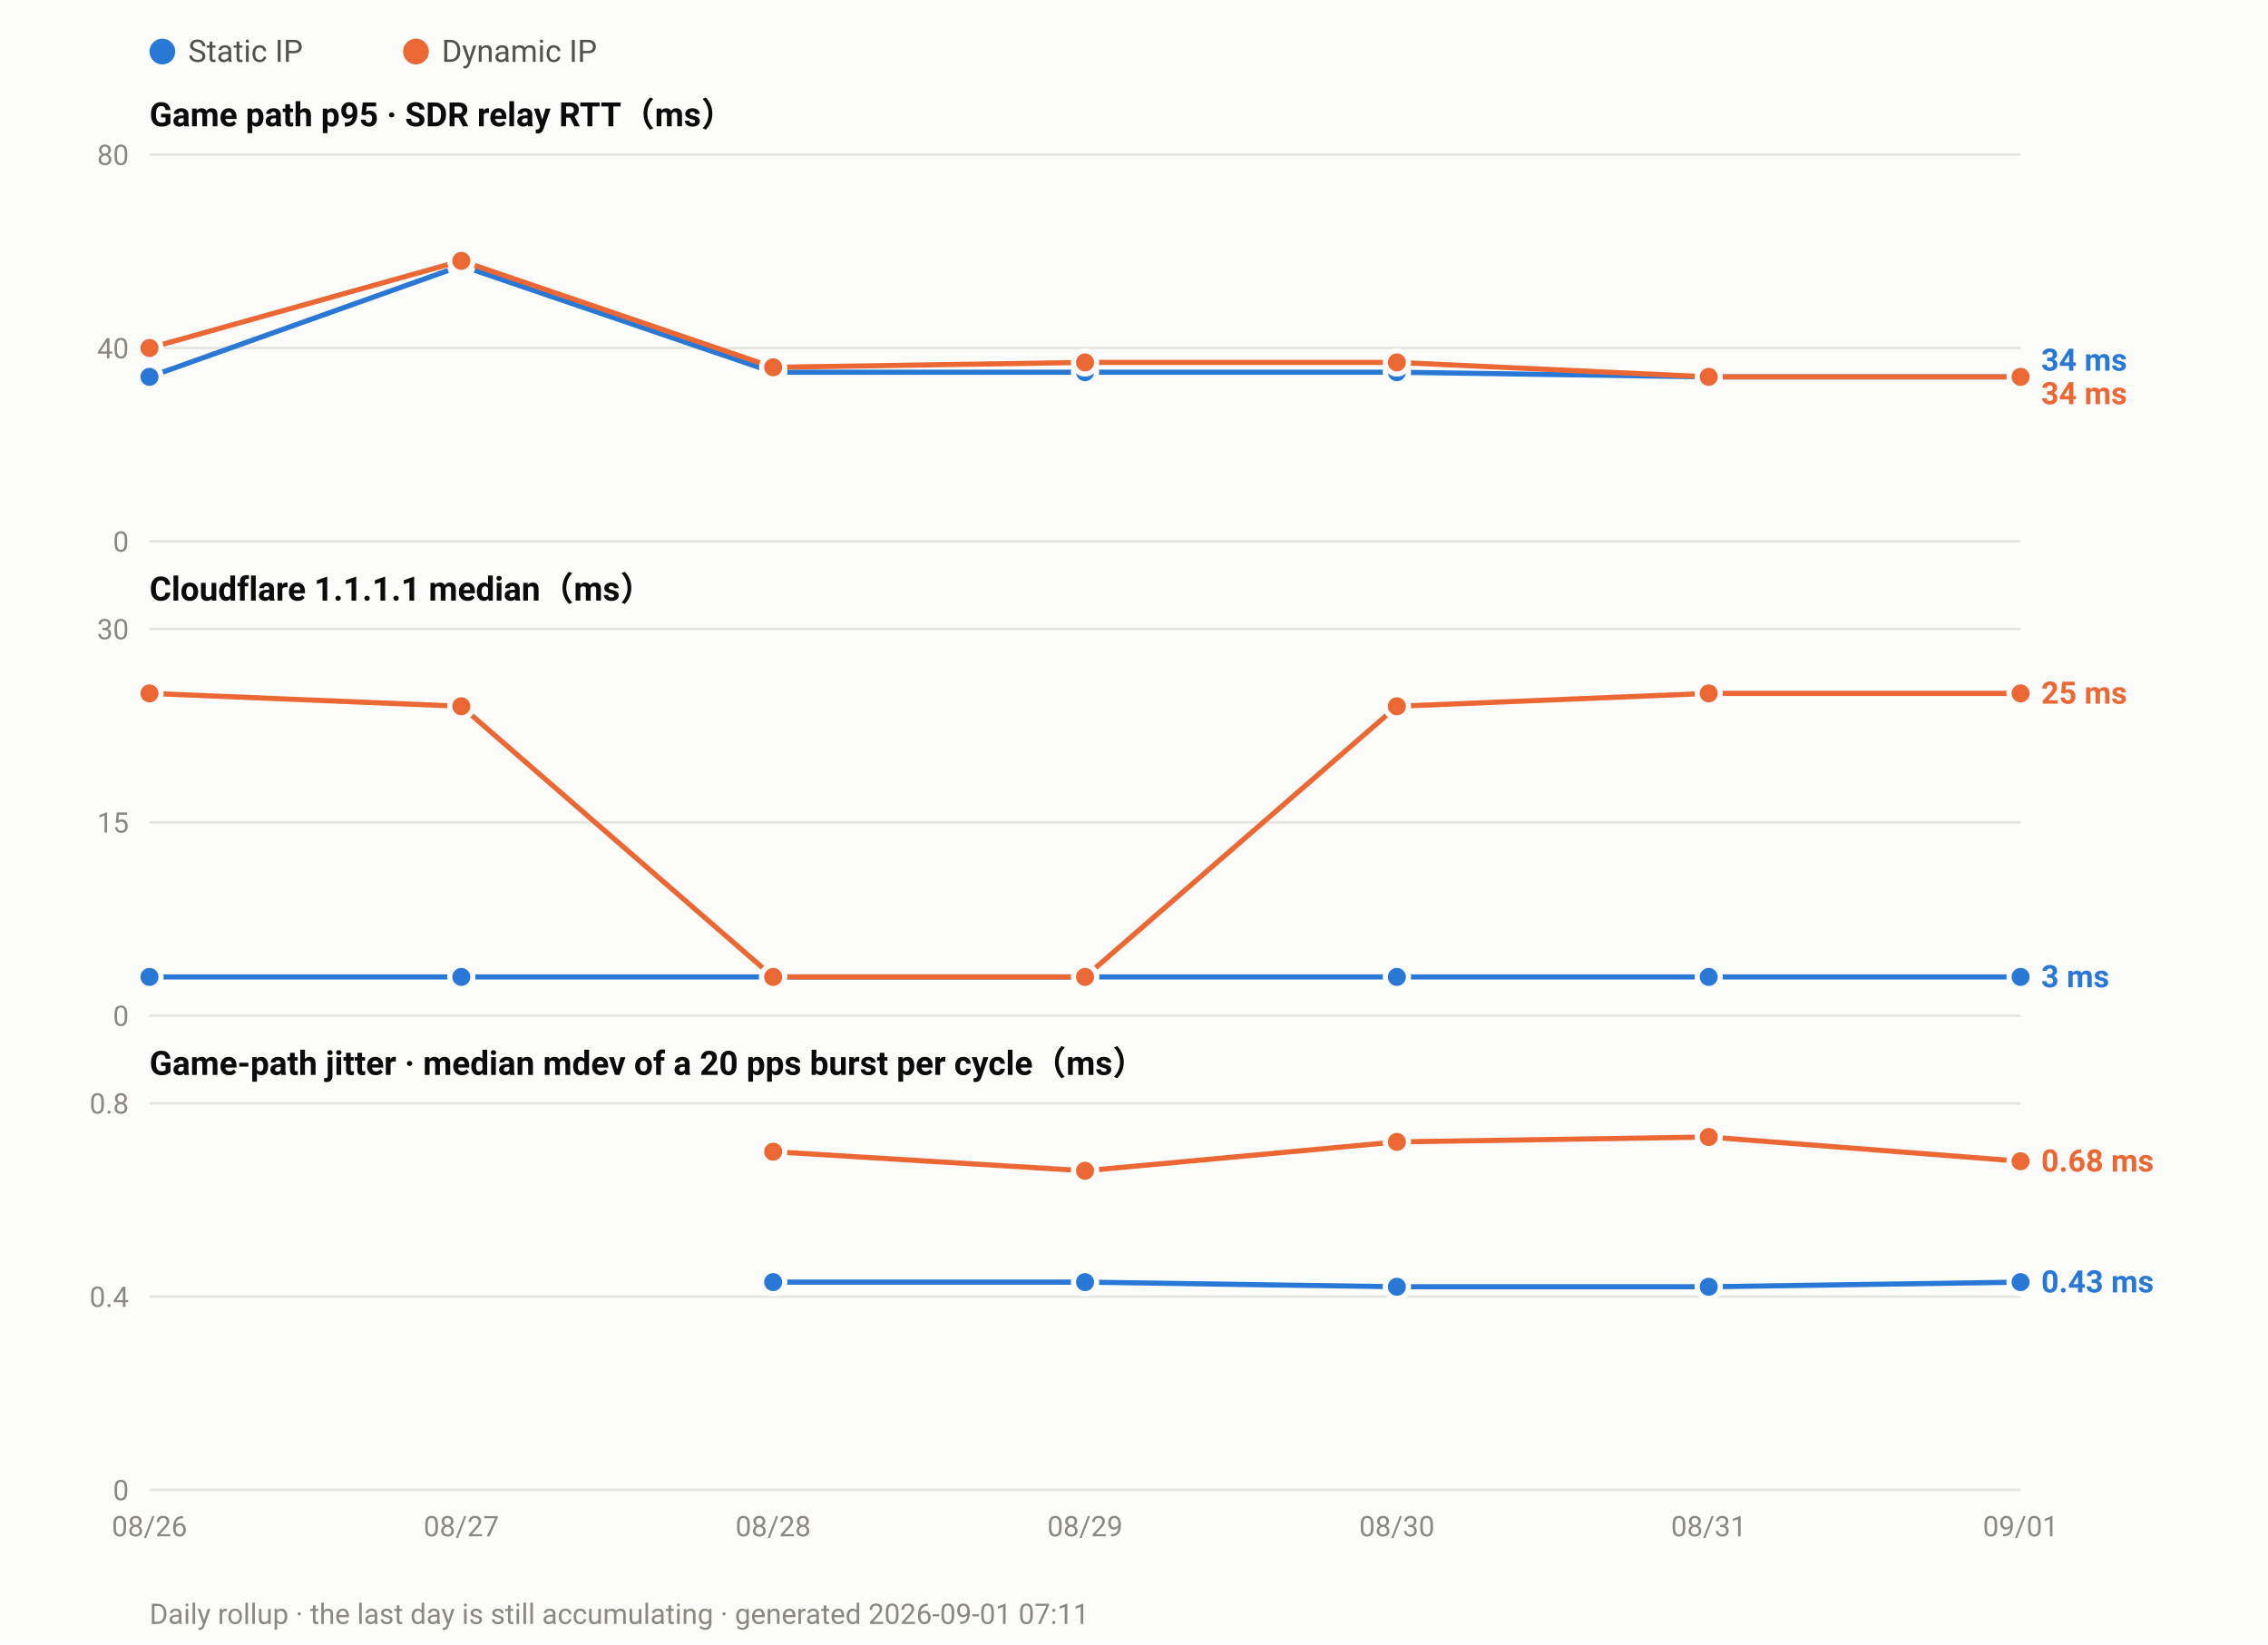
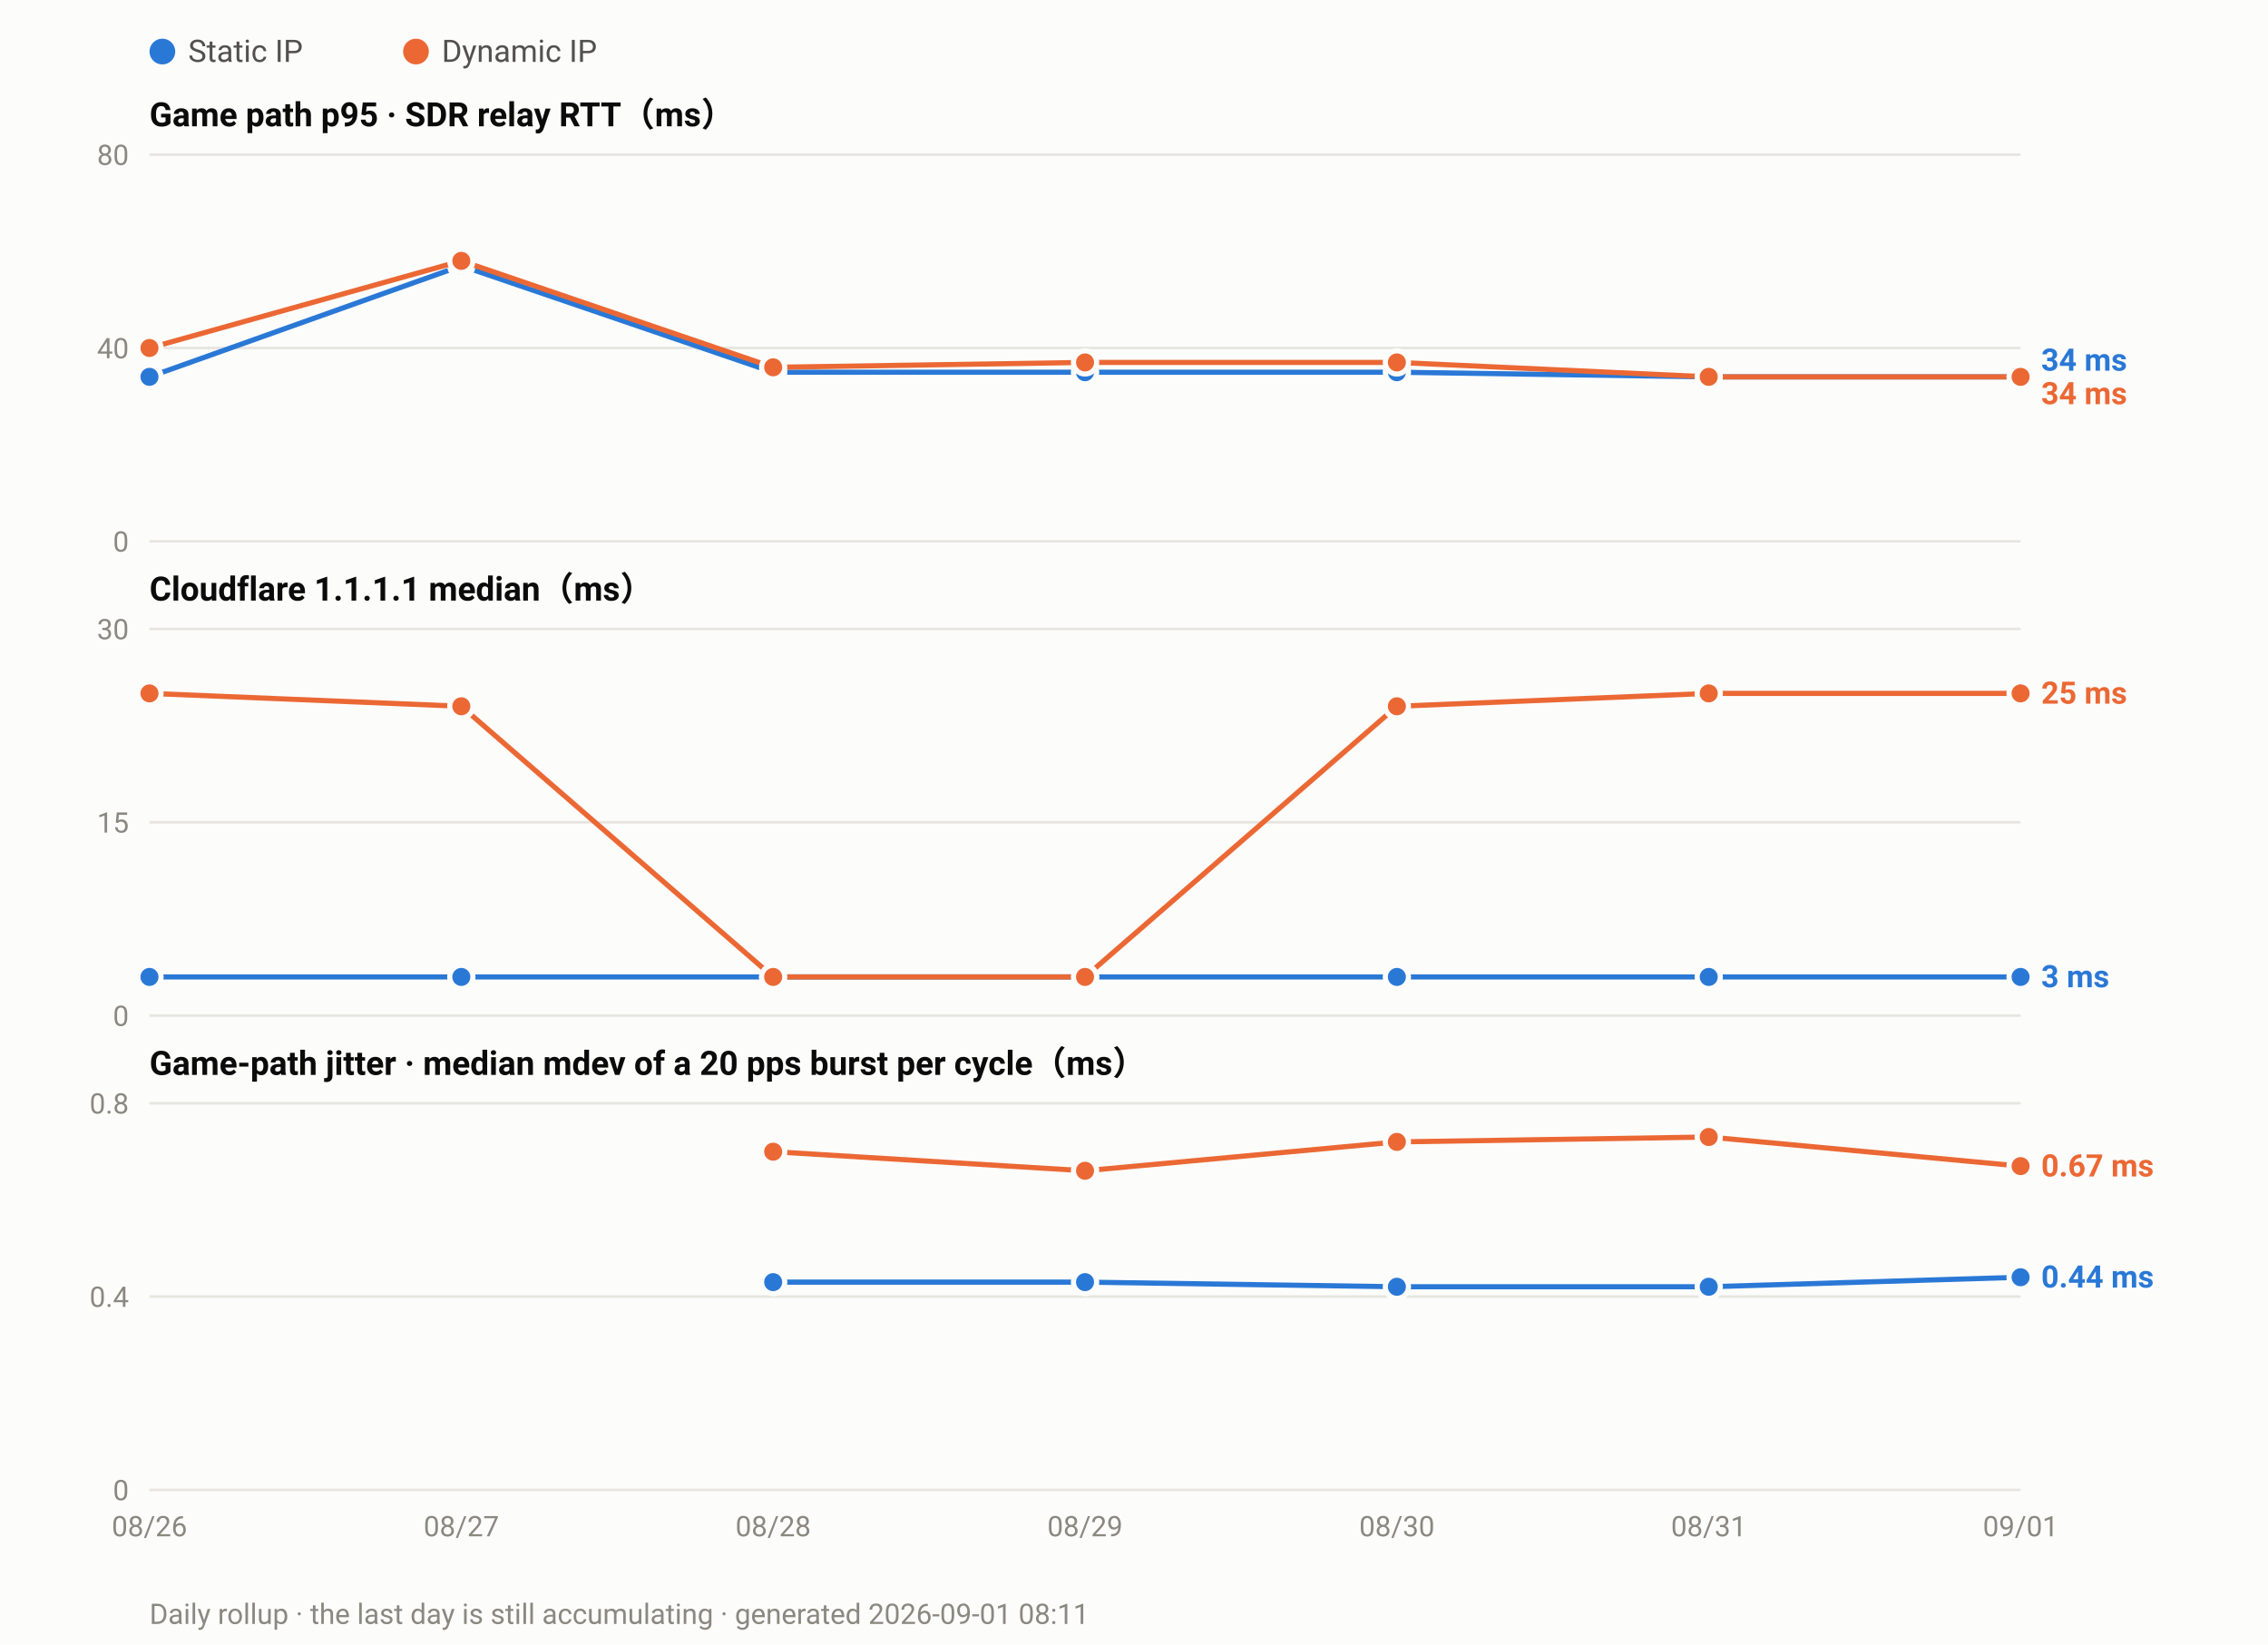
<svg xmlns="http://www.w3.org/2000/svg" width="880" height="638" viewBox="0 0 880 638" font-family="ui-sans-serif,-apple-system,Segoe UI,Roboto,Helvetica,Arial,sans-serif">
  <rect width="880" height="638" fill="#fcfcfb" />
  <circle cx="63.0" cy="20" r="5" fill="#2a78d6" />
  <text x="73.0" y="24" font-size="12" fill="#52514e">Static IP</text>
  <circle cx="161.4" cy="20" r="5" fill="#eb6834" />
  <text x="171.4" y="24" font-size="12" fill="#52514e">Dynamic IP</text>
  <text x="58" y="49.0" font-size="13" font-weight="600" fill="#0b0b0b">Game path p95 · SDR relay RTT（ms）</text>
  <line x1="58" y1="210.0" x2="784.0" y2="210.0" stroke="#e6e5e0" stroke-width="1" />
  <text x="50" y="214.0" font-size="11" text-anchor="end" fill="#8a8880">0</text>
  <line x1="58" y1="135.0" x2="784.0" y2="135.0" stroke="#e6e5e0" stroke-width="1" />
  <text x="50" y="139.0" font-size="11" text-anchor="end" fill="#8a8880">40</text>
  <line x1="58" y1="60.0" x2="784.0" y2="60.0" stroke="#e6e5e0" stroke-width="1" />
  <text x="50" y="64.0" font-size="11" text-anchor="end" fill="#8a8880">80</text>
  <polyline fill="none" stroke="#2a78d6" stroke-width="2" stroke-linejoin="round" points="58.0,146.2 179.0,103.1 300.0,144.4 421.0,144.4 542.0,144.4 663.0,146.2 784.0,146.2" />
  <circle cx="58.0" cy="146.2" r="4.5" fill="#2a78d6" stroke="#fcfcfb" stroke-width="2" />
  <circle cx="179.0" cy="103.1" r="4.5" fill="#2a78d6" stroke="#fcfcfb" stroke-width="2" />
  <circle cx="300.0" cy="144.4" r="4.5" fill="#2a78d6" stroke="#fcfcfb" stroke-width="2" />
  <circle cx="421.0" cy="144.4" r="4.5" fill="#2a78d6" stroke="#fcfcfb" stroke-width="2" />
  <circle cx="542.0" cy="144.4" r="4.5" fill="#2a78d6" stroke="#fcfcfb" stroke-width="2" />
  <circle cx="663.0" cy="146.2" r="4.5" fill="#2a78d6" stroke="#fcfcfb" stroke-width="2" />
  <circle cx="784.0" cy="146.2" r="4.5" fill="#2a78d6" stroke="#fcfcfb" stroke-width="2" />
  <polyline fill="none" stroke="#eb6834" stroke-width="2" stroke-linejoin="round" points="58.0,135.0 179.0,101.2 300.0,142.5 421.0,140.6 542.0,140.6 663.0,146.2 784.0,146.2" />
  <circle cx="58.0" cy="135.0" r="4.5" fill="#eb6834" stroke="#fcfcfb" stroke-width="2" />
  <circle cx="179.0" cy="101.2" r="4.5" fill="#eb6834" stroke="#fcfcfb" stroke-width="2" />
  <circle cx="300.0" cy="142.5" r="4.5" fill="#eb6834" stroke="#fcfcfb" stroke-width="2" />
  <circle cx="421.0" cy="140.6" r="4.5" fill="#eb6834" stroke="#fcfcfb" stroke-width="2" />
  <circle cx="542.0" cy="140.6" r="4.5" fill="#eb6834" stroke="#fcfcfb" stroke-width="2" />
  <circle cx="663.0" cy="146.2" r="4.5" fill="#eb6834" stroke="#fcfcfb" stroke-width="2" />
  <circle cx="784.0" cy="146.2" r="4.5" fill="#eb6834" stroke="#fcfcfb" stroke-width="2" />
  <text x="792.0" y="143.8" font-size="12" font-weight="600" fill="#2a78d6">34 ms</text>
  <text x="792.0" y="156.8" font-size="12" font-weight="600" fill="#eb6834">34 ms</text>
  <text x="58" y="233.0" font-size="13" font-weight="600" fill="#0b0b0b">Cloudflare 1.1.1.1 median（ms）</text>
  <line x1="58" y1="394.0" x2="784.0" y2="394.0" stroke="#e6e5e0" stroke-width="1" />
  <text x="50" y="398.0" font-size="11" text-anchor="end" fill="#8a8880">0</text>
  <line x1="58" y1="319.0" x2="784.0" y2="319.0" stroke="#e6e5e0" stroke-width="1" />
  <text x="50" y="323.0" font-size="11" text-anchor="end" fill="#8a8880">15</text>
  <line x1="58" y1="244.0" x2="784.0" y2="244.0" stroke="#e6e5e0" stroke-width="1" />
  <text x="50" y="248.0" font-size="11" text-anchor="end" fill="#8a8880">30</text>
  <polyline fill="none" stroke="#2a78d6" stroke-width="2" stroke-linejoin="round" points="58.0,379.0 179.0,379.0 300.0,379.0 421.0,379.0 542.0,379.0 663.0,379.0 784.0,379.0" />
  <circle cx="58.0" cy="379.0" r="4.5" fill="#2a78d6" stroke="#fcfcfb" stroke-width="2" />
  <circle cx="179.0" cy="379.0" r="4.5" fill="#2a78d6" stroke="#fcfcfb" stroke-width="2" />
  <circle cx="300.0" cy="379.0" r="4.5" fill="#2a78d6" stroke="#fcfcfb" stroke-width="2" />
  <circle cx="421.0" cy="379.0" r="4.5" fill="#2a78d6" stroke="#fcfcfb" stroke-width="2" />
  <circle cx="542.0" cy="379.0" r="4.5" fill="#2a78d6" stroke="#fcfcfb" stroke-width="2" />
  <circle cx="663.0" cy="379.0" r="4.5" fill="#2a78d6" stroke="#fcfcfb" stroke-width="2" />
  <circle cx="784.0" cy="379.0" r="4.5" fill="#2a78d6" stroke="#fcfcfb" stroke-width="2" />
  <polyline fill="none" stroke="#eb6834" stroke-width="2" stroke-linejoin="round" points="58.0,269.0 179.0,274.0 300.0,379.0 421.0,379.0 542.0,274.0 663.0,269.0 784.0,269.0" />
  <circle cx="58.0" cy="269.0" r="4.5" fill="#eb6834" stroke="#fcfcfb" stroke-width="2" />
  <circle cx="179.0" cy="274.0" r="4.5" fill="#eb6834" stroke="#fcfcfb" stroke-width="2" />
  <circle cx="300.0" cy="379.0" r="4.5" fill="#eb6834" stroke="#fcfcfb" stroke-width="2" />
  <circle cx="421.0" cy="379.0" r="4.5" fill="#eb6834" stroke="#fcfcfb" stroke-width="2" />
  <circle cx="542.0" cy="274.0" r="4.5" fill="#eb6834" stroke="#fcfcfb" stroke-width="2" />
  <circle cx="663.0" cy="269.0" r="4.5" fill="#eb6834" stroke="#fcfcfb" stroke-width="2" />
  <circle cx="784.0" cy="269.0" r="4.5" fill="#eb6834" stroke="#fcfcfb" stroke-width="2" />
  <text x="792.0" y="273.0" font-size="12" font-weight="600" fill="#eb6834">25 ms</text>
  <text x="792.0" y="383.0" font-size="12" font-weight="600" fill="#2a78d6">3 ms</text>
  <text x="58" y="417.0" font-size="13" font-weight="600" fill="#0b0b0b">Game-path jitter · median mdev of a 20 pps burst per cycle（ms）</text>
  <line x1="58" y1="578.0" x2="784.0" y2="578.0" stroke="#e6e5e0" stroke-width="1" />
  <text x="50" y="582.0" font-size="11" text-anchor="end" fill="#8a8880">0</text>
  <line x1="58" y1="503.0" x2="784.0" y2="503.0" stroke="#e6e5e0" stroke-width="1" />
  <text x="50" y="507.0" font-size="11" text-anchor="end" fill="#8a8880">0.4</text>
  <line x1="58" y1="428.0" x2="784.0" y2="428.0" stroke="#e6e5e0" stroke-width="1" />
  <text x="50" y="432.0" font-size="11" text-anchor="end" fill="#8a8880">0.8</text>
-   <polyline fill="none" stroke="#2a78d6" stroke-width="2" stroke-linejoin="round" points="300.0,497.4 421.0,497.4 542.0,499.2 663.0,499.2 784.0,497.4" />
+   <polyline fill="none" stroke="#2a78d6" stroke-width="2" stroke-linejoin="round" points="300.0,497.4 421.0,497.4 542.0,499.2 663.0,499.2 784.0,495.5" />
  <circle cx="300.0" cy="497.4" r="4.5" fill="#2a78d6" stroke="#fcfcfb" stroke-width="2" />
  <circle cx="421.0" cy="497.4" r="4.5" fill="#2a78d6" stroke="#fcfcfb" stroke-width="2" />
  <circle cx="542.0" cy="499.2" r="4.5" fill="#2a78d6" stroke="#fcfcfb" stroke-width="2" />
  <circle cx="663.0" cy="499.2" r="4.5" fill="#2a78d6" stroke="#fcfcfb" stroke-width="2" />
-   <circle cx="784.0" cy="497.4" r="4.5" fill="#2a78d6" stroke="#fcfcfb" stroke-width="2" />
-   <polyline fill="none" stroke="#eb6834" stroke-width="2" stroke-linejoin="round" points="300.0,446.8 421.0,454.2 542.0,443.0 663.0,441.1 784.0,450.5" />
+   <circle cx="784.0" cy="495.5" r="4.5" fill="#2a78d6" stroke="#fcfcfb" stroke-width="2" />
+   <polyline fill="none" stroke="#eb6834" stroke-width="2" stroke-linejoin="round" points="300.0,446.8 421.0,454.2 542.0,443.0 663.0,441.1 784.0,452.4" />
  <circle cx="300.0" cy="446.8" r="4.5" fill="#eb6834" stroke="#fcfcfb" stroke-width="2" />
  <circle cx="421.0" cy="454.2" r="4.5" fill="#eb6834" stroke="#fcfcfb" stroke-width="2" />
  <circle cx="542.0" cy="443.0" r="4.5" fill="#eb6834" stroke="#fcfcfb" stroke-width="2" />
  <circle cx="663.0" cy="441.1" r="4.5" fill="#eb6834" stroke="#fcfcfb" stroke-width="2" />
-   <circle cx="784.0" cy="450.5" r="4.5" fill="#eb6834" stroke="#fcfcfb" stroke-width="2" />
-   <text x="792.0" y="454.5" font-size="12" font-weight="600" fill="#eb6834">0.68 ms</text>
-   <text x="792.0" y="501.4" font-size="12" font-weight="600" fill="#2a78d6">0.43 ms</text>
+   <circle cx="784.0" cy="452.4" r="4.5" fill="#eb6834" stroke="#fcfcfb" stroke-width="2" />
+   <text x="792.0" y="456.4" font-size="12" font-weight="600" fill="#eb6834">0.67 ms</text>
+   <text x="792.0" y="499.5" font-size="12" font-weight="600" fill="#2a78d6">0.44 ms</text>
  <text x="58.0" y="596.0" font-size="11" text-anchor="middle" fill="#8a8880">08/26</text>
  <text x="179.0" y="596.0" font-size="11" text-anchor="middle" fill="#8a8880">08/27</text>
  <text x="300.0" y="596.0" font-size="11" text-anchor="middle" fill="#8a8880">08/28</text>
  <text x="421.0" y="596.0" font-size="11" text-anchor="middle" fill="#8a8880">08/29</text>
  <text x="542.0" y="596.0" font-size="11" text-anchor="middle" fill="#8a8880">08/30</text>
  <text x="663.0" y="596.0" font-size="11" text-anchor="middle" fill="#8a8880">08/31</text>
  <text x="784.0" y="596.0" font-size="11" text-anchor="middle" fill="#8a8880">09/01</text>
-   <text x="58" y="630" font-size="11" fill="#8a8880">Daily rollup · the last day is still accumulating · generated 2026-09-01 07:11</text>
+   <text x="58" y="630" font-size="11" fill="#8a8880">Daily rollup · the last day is still accumulating · generated 2026-09-01 08:11</text>
</svg>
